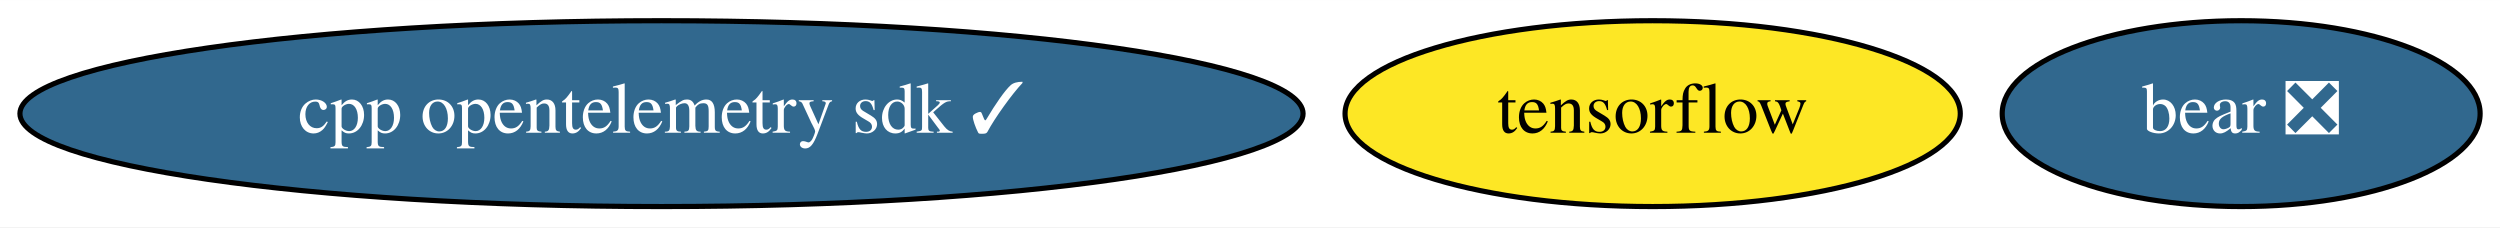
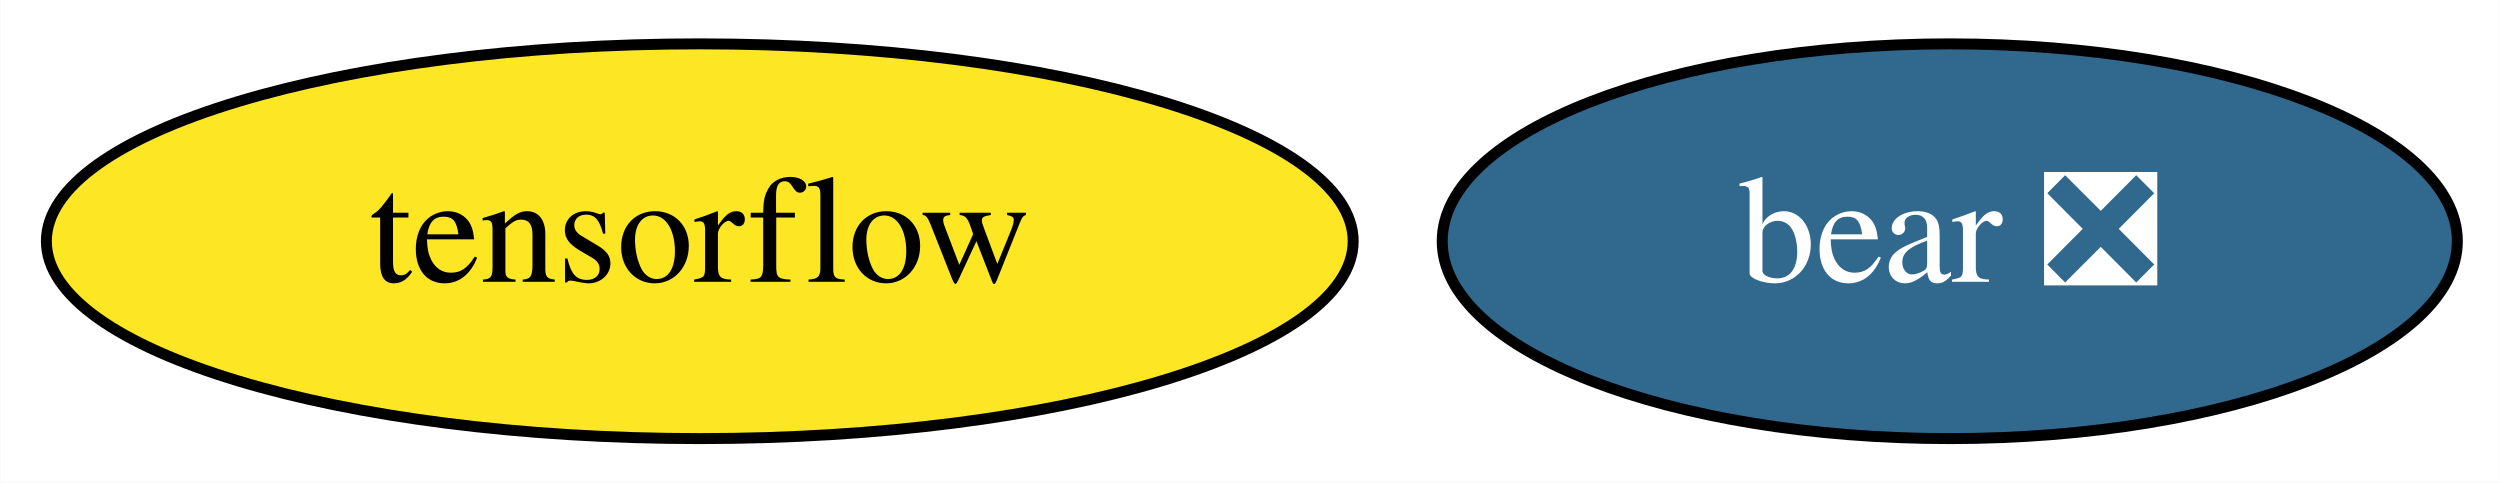
- <svg xmlns="http://www.w3.org/2000/svg" xmlns:xlink="http://www.w3.org/1999/xlink" width="484pt" height="44pt" viewBox="0.00 0.00 484.28 44.00">
+ <svg xmlns="http://www.w3.org/2000/svg" xmlns:xlink="http://www.w3.org/1999/xlink" width="228pt" height="44pt" viewBox="0.00 0.00 227.94 44.00">
  <g id="graph0" class="graph" transform="scale(1 1) rotate(0) translate(4 40)">
-     <polygon fill="white" stroke="none" points="-4,4 -4,-40 480.28,-40 480.28,4 -4,4" />
+     <polygon fill="white" stroke="none" points="-4,4 -4,-40 223.94,-40 223.94,4 -4,4" />
    <g id="node1" class="node">
      <g id="a_node1">
        <a xlink:href="https://github.com/conda-forge/tensorflow-feedstock" xlink:title="tensorflow">
-           <ellipse fill="#fde725" stroke="black" cx="316.14" cy="-18" rx="59.59" ry="18" />
-           <text text-anchor="middle" x="316.14" y="-14.3" font-family="Times,serif" font-size="14.00">tensorflow</text>
+           <ellipse fill="#fde725" stroke="black" cx="59.79" cy="-18" rx="59.59" ry="18" />
+           <text text-anchor="middle" x="59.79" y="-14.3" font-family="Times,serif" font-size="14.00">tensorflow</text>
        </a>
      </g>
    </g>
    <g id="node2" class="node">
      <g id="a_node2">
        <a xlink:href="https://github.com/conda-forge/bear-feedstock/pull/31" xlink:title="bear ❎">
-           <ellipse fill="#31688e" stroke="black" cx="430.14" cy="-18" rx="46.29" ry="18" />
-           <text text-anchor="middle" x="430.14" y="-14.3" font-family="Times,serif" font-size="14.00" fill="white">bear ❎</text>
-         </a>
-       </g>
-     </g>
-     <g id="node3" class="node">
-       <g id="a_node3">
-         <a xlink:href="https://github.com/conda-forge/cpp-opentelemetry-sdk-feedstock/pull/42" xlink:title="cpp opentelemetry sdk ✓">
-           <ellipse fill="#31688e" stroke="black" cx="124.14" cy="-18" rx="124.28" ry="18" />
-           <text text-anchor="middle" x="124.14" y="-14.3" font-family="Times,serif" font-size="14.00" fill="white">cpp opentelemetry sdk ✓</text>
+           <ellipse fill="#31688e" stroke="black" cx="173.79" cy="-18" rx="46.29" ry="18" />
+           <text text-anchor="middle" x="173.79" y="-14.3" font-family="Times,serif" font-size="14.00" fill="white">bear ❎</text>
        </a>
      </g>
    </g>
  </g>
</svg>
